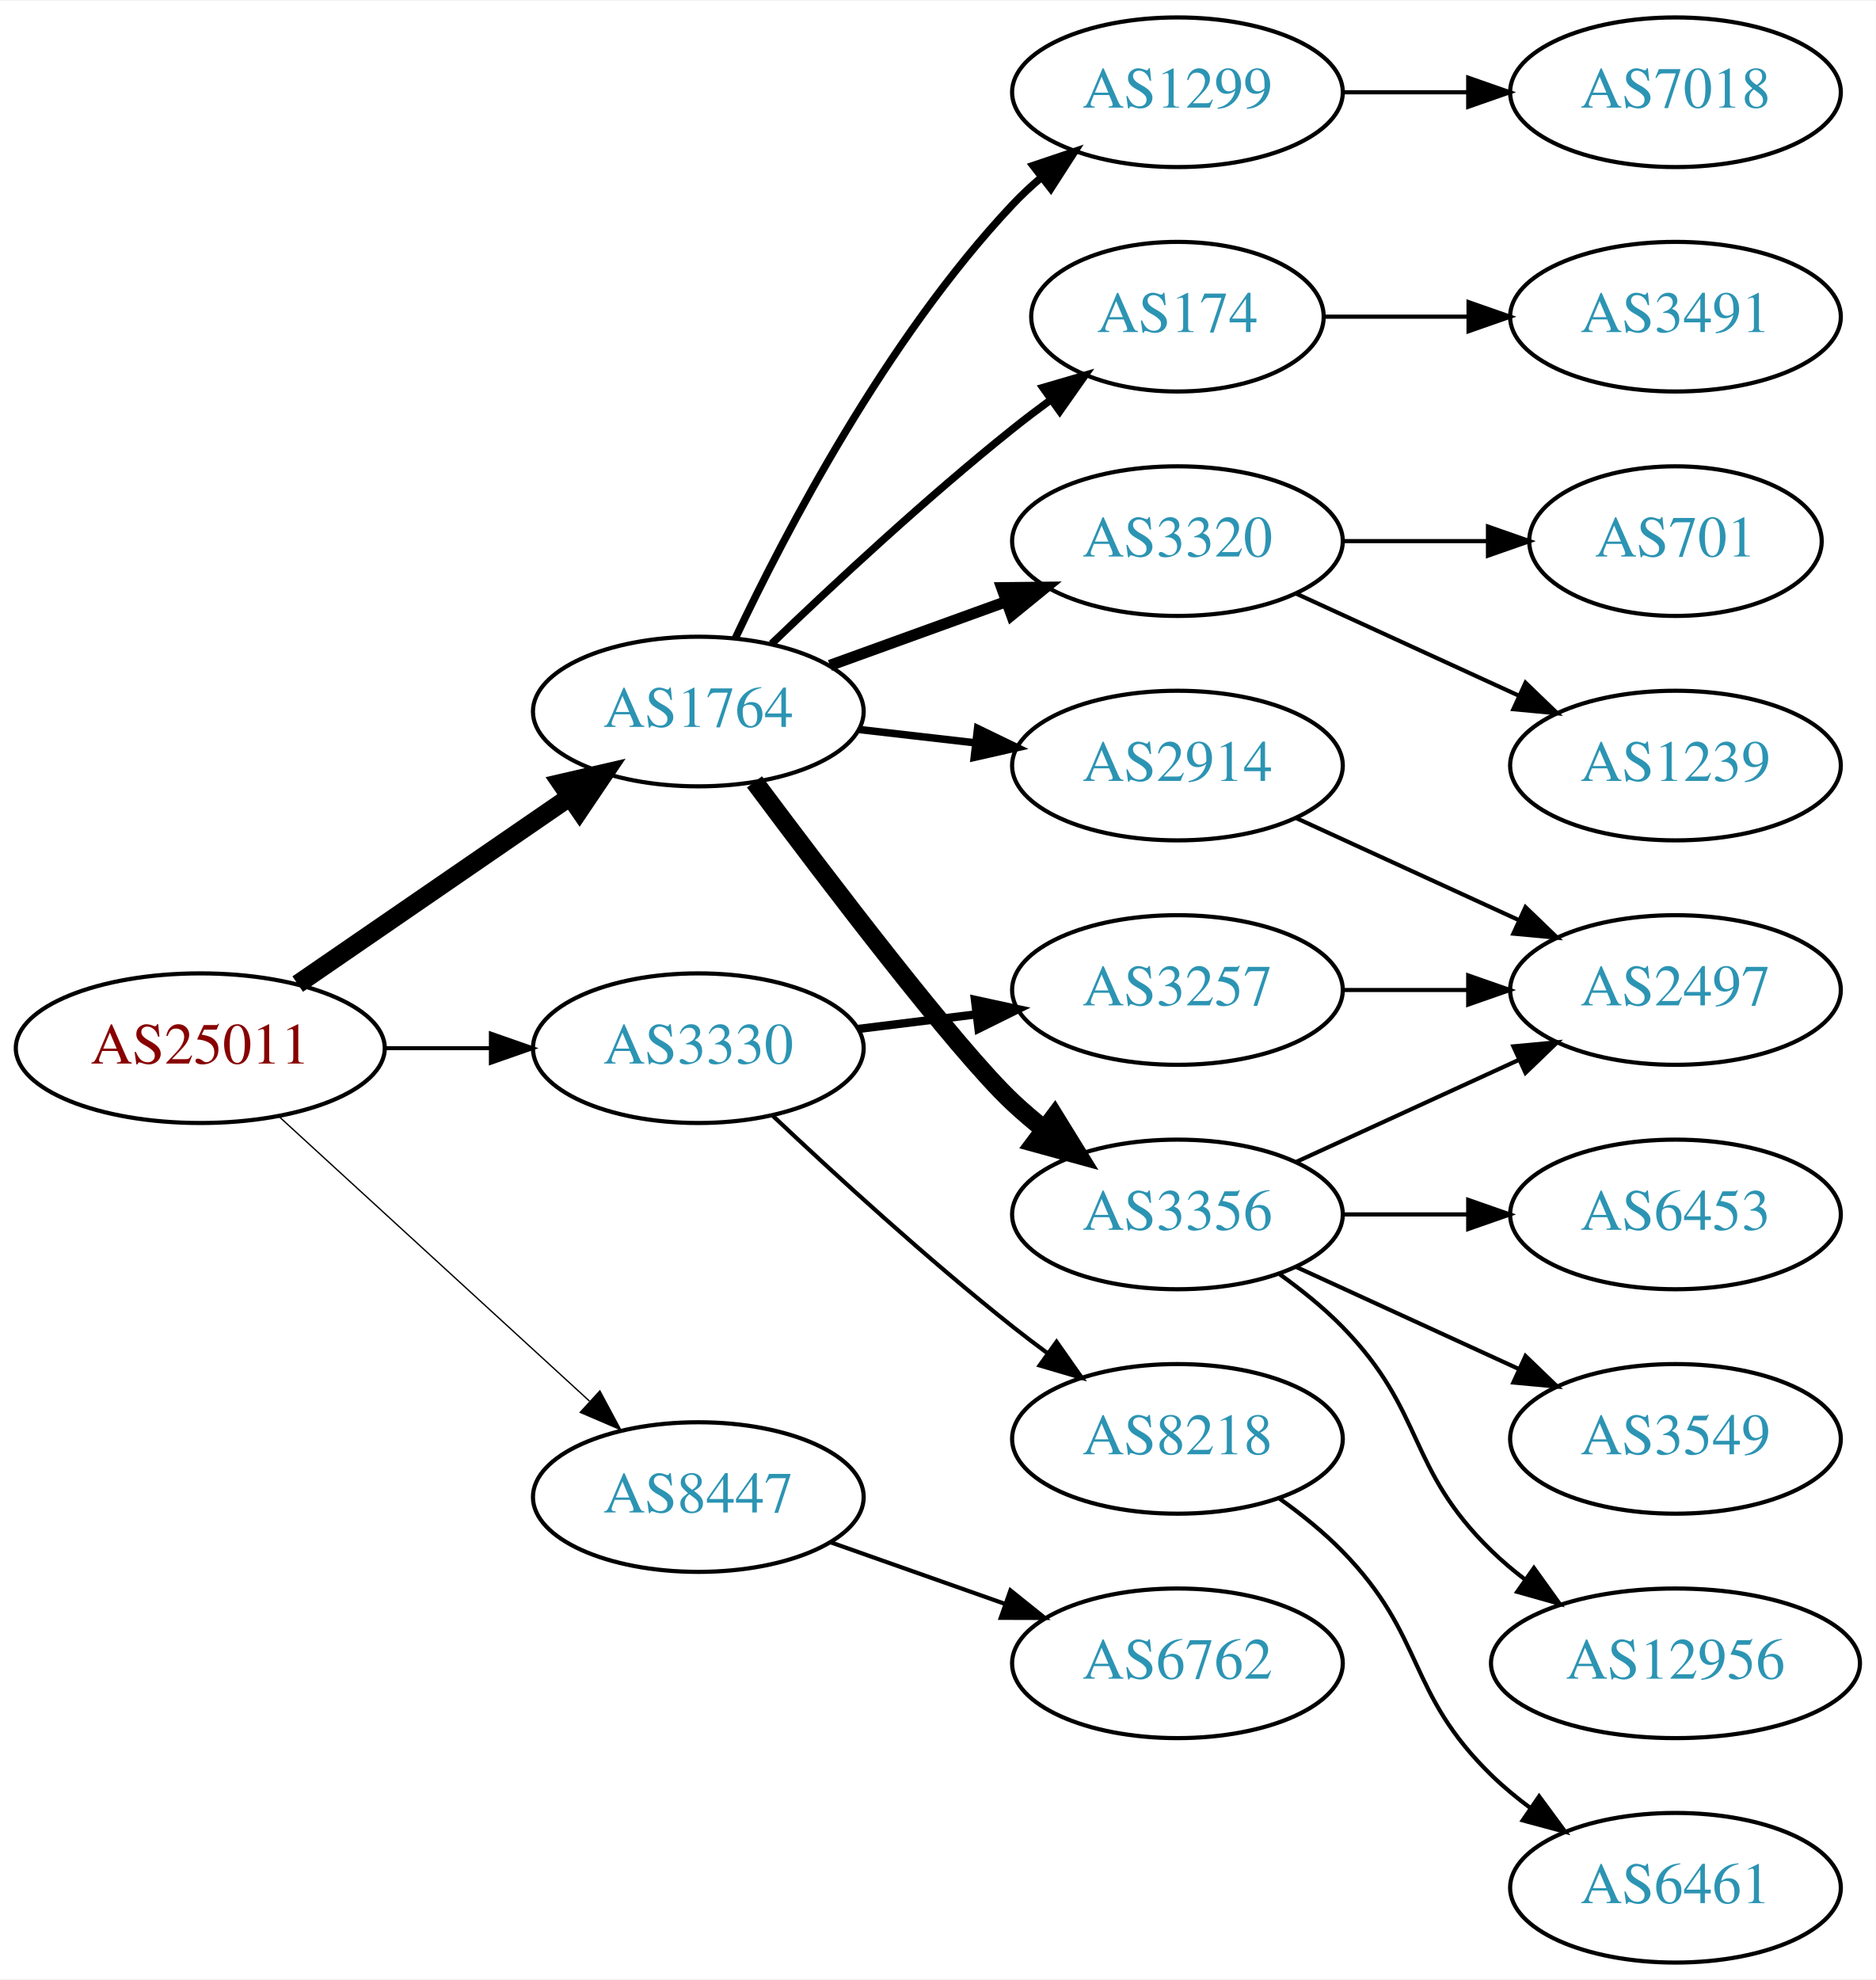
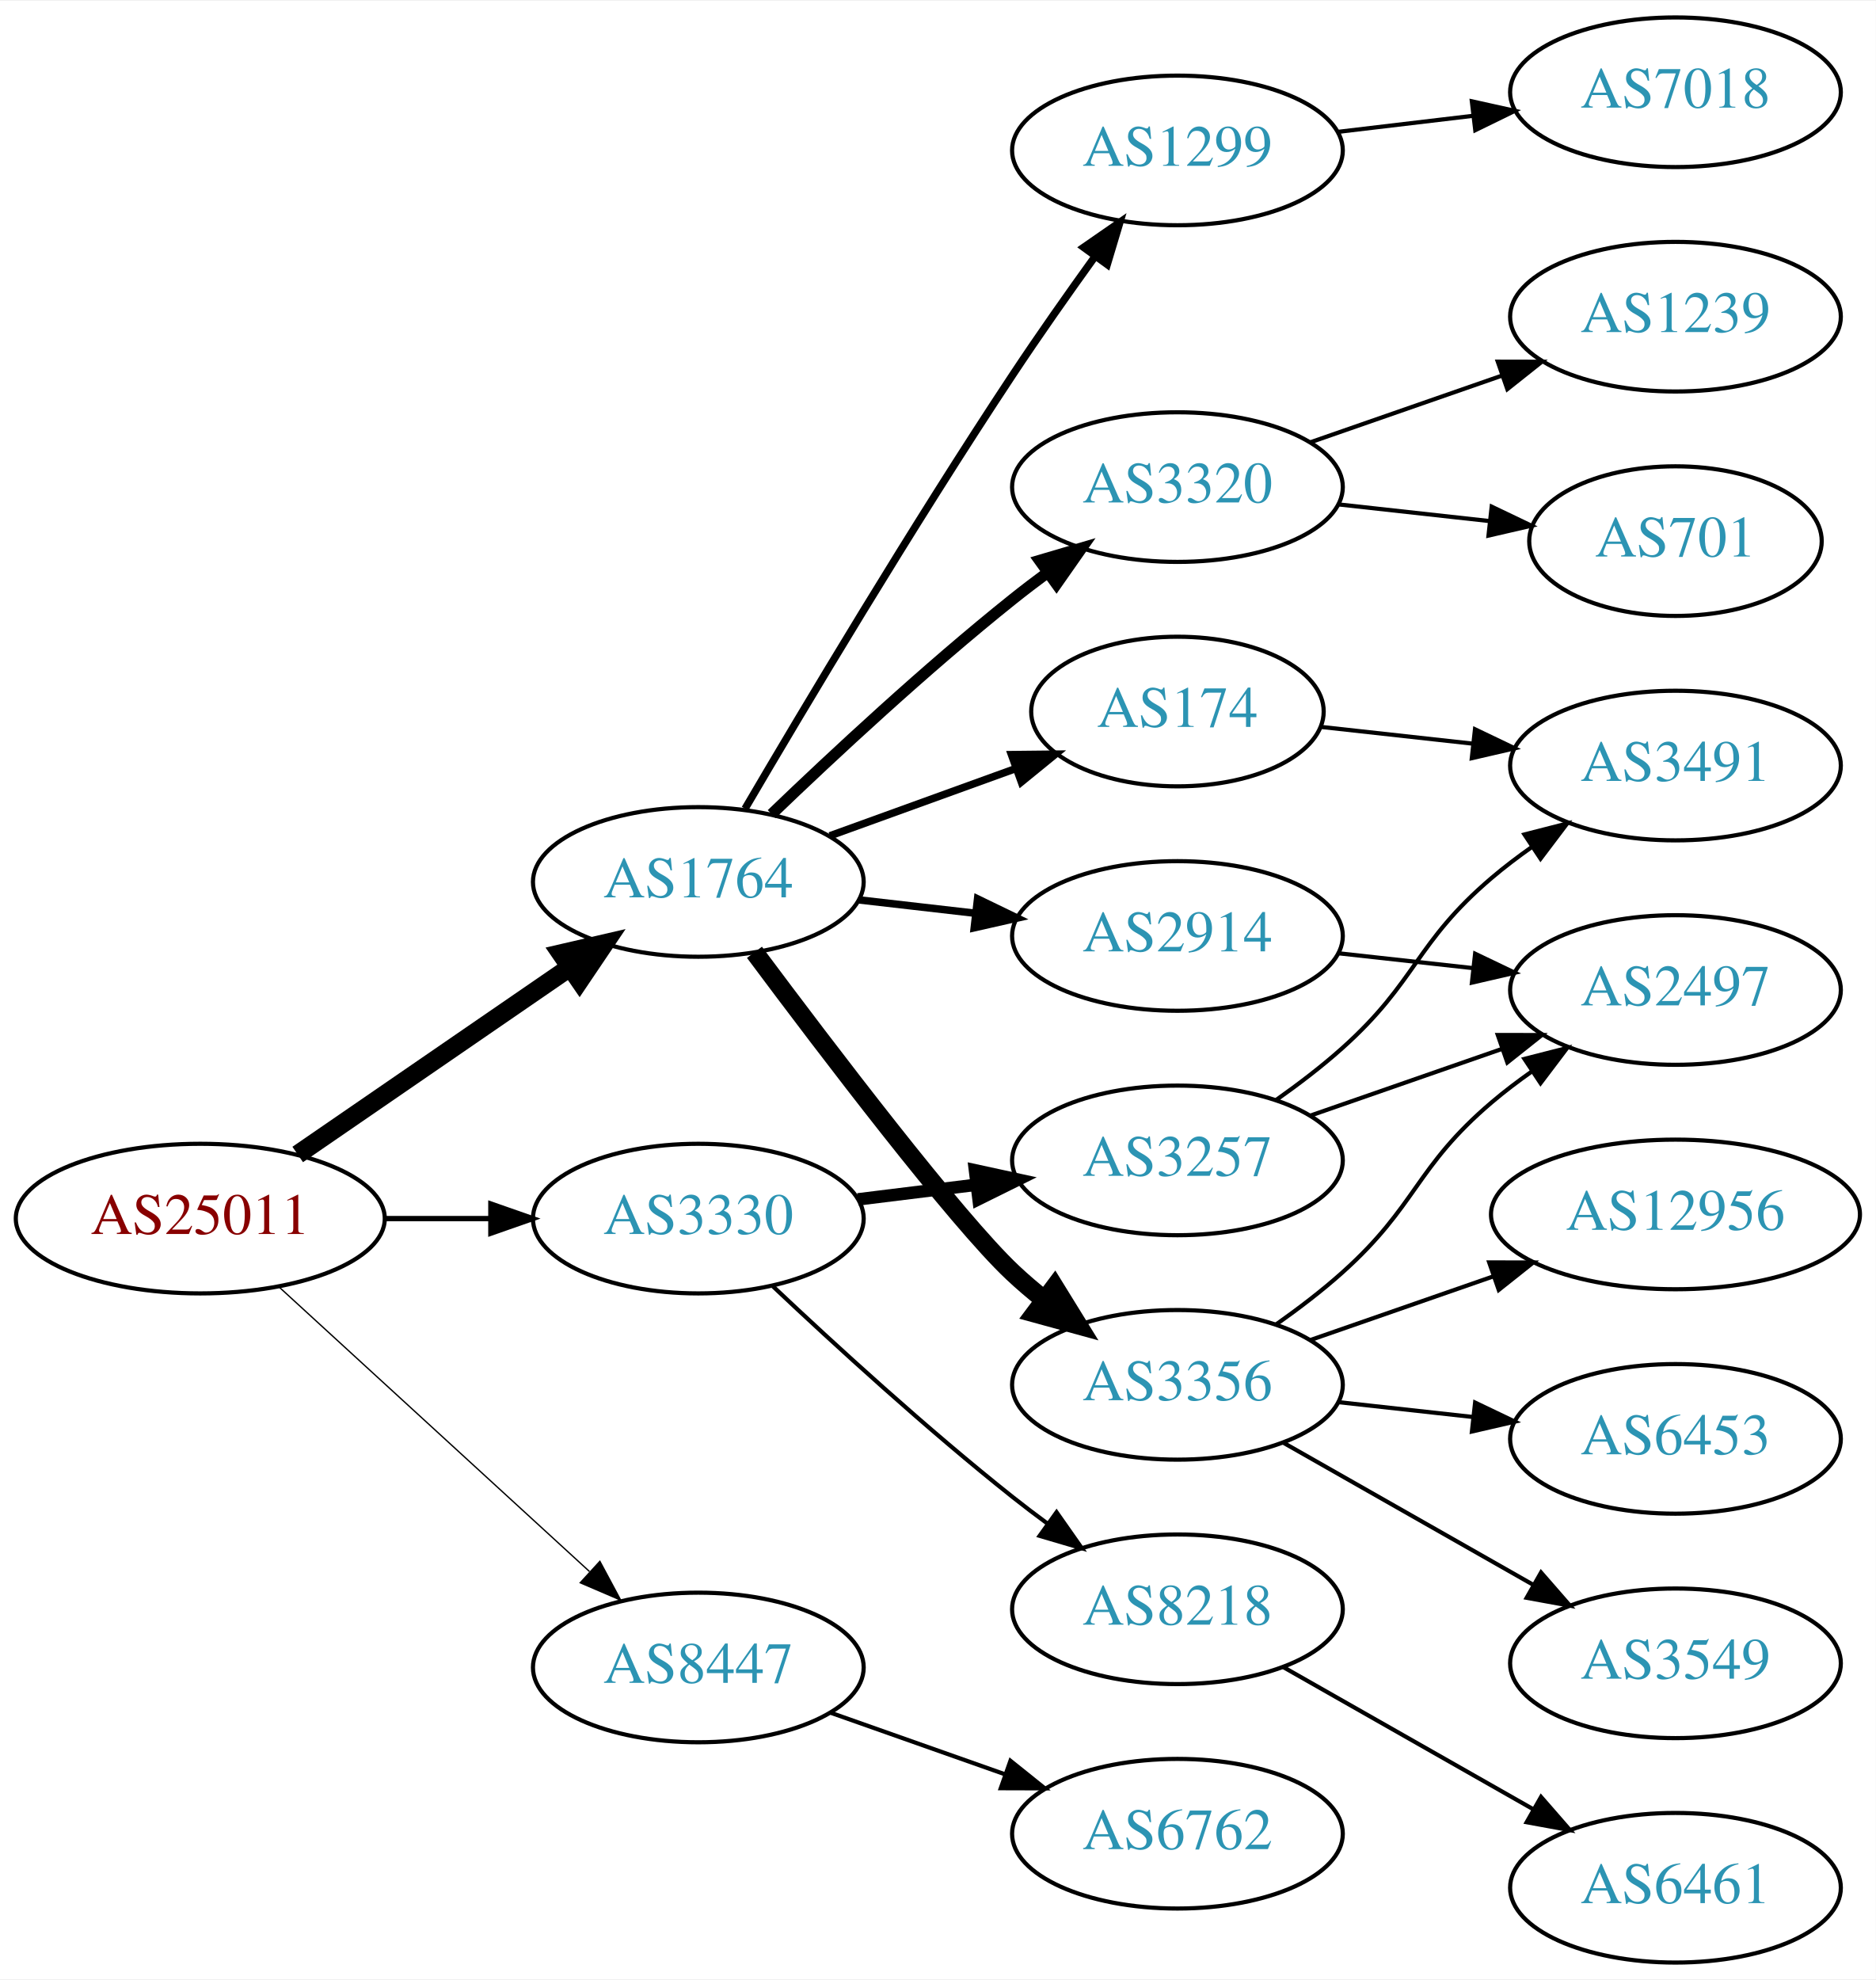
<svg xmlns="http://www.w3.org/2000/svg" xmlns:xlink="http://www.w3.org/1999/xlink" width="451pt" height="476pt" viewBox="0.00 0.00 451.37 476.00">
  <g id="graph0" class="graph" transform="scale(1 1) rotate(0) translate(4 472)">
    <polygon fill="white" stroke="none" points="-4,4 -4,-472 447.37,-472 447.37,4 -4,4" />
    <g id="node1" class="node">
      <g id="a_node1">
        <a xlink:href="/asn/25011" xlink:title="AS25011 ~ OeBB Infrastruktur AG [AT]">
-           <ellipse fill="#ffffff" stroke="black" cx="44.196" cy="-220" rx="44.393" ry="18" />
-           <text text-anchor="middle" x="44.196" y="-216.3" font-family="Times,serif" font-size="14.00" fill="#880000">AS25011</text>
+           <ellipse fill="#ffffff" stroke="black" cx="44.196" cy="-179" rx="44.393" ry="18" />
+           <text text-anchor="middle" x="44.196" y="-175.3" font-family="Times,serif" font-size="14.00" fill="#880000">AS25011</text>
        </a>
      </g>
    </g>
    <g id="node2" class="node">
      <g id="a_node2">
        <a xlink:href="/asn/1764" xlink:title="AS1764 ~ NEXTLAYER-AS [AT]">
-           <ellipse fill="#ffffff" stroke="black" cx="164.039" cy="-301" rx="39.794" ry="18" />
-           <text text-anchor="middle" x="164.039" y="-297.3" font-family="Times,serif" font-size="14.00" fill="#2c94b3">AS1764</text>
+           <ellipse fill="#ffffff" stroke="black" cx="164.039" cy="-260" rx="39.794" ry="18" />
+           <text text-anchor="middle" x="164.039" y="-256.3" font-family="Times,serif" font-size="14.00" fill="#2c94b3">AS1764</text>
        </a>
      </g>
    </g>
    <g id="edge1" class="edge">
-       <path fill="none" stroke="black" stroke-width="4.5" d="M67.639,-235.426C86.22,-248.198 112.781,-266.455 133.161,-280.463" />
-       <polygon fill="black" stroke="black" stroke-width="4.5" points="131.003,-283.758 141.475,-286.178 135.464,-277.269 131.003,-283.758" />
+       <path fill="none" stroke="black" stroke-width="4.5" d="M67.639,-194.426C86.22,-207.198 112.781,-225.455 133.161,-239.463" />
+       <polygon fill="black" stroke="black" stroke-width="4.5" points="131.003,-242.758 141.475,-245.178 135.464,-236.269 131.003,-242.758" />
    </g>
    <g id="node3" class="node">
      <g id="a_node3">
        <a xlink:href="/asn/3330" xlink:title="AS3330 ~ Vienna, Austria [AT]">
-           <ellipse fill="#ffffff" stroke="black" cx="164.039" cy="-220" rx="39.794" ry="18" />
-           <text text-anchor="middle" x="164.039" y="-216.3" font-family="Times,serif" font-size="14.00" fill="#2c94b3">AS3330</text>
+           <ellipse fill="#ffffff" stroke="black" cx="164.039" cy="-179" rx="39.794" ry="18" />
+           <text text-anchor="middle" x="164.039" y="-175.3" font-family="Times,serif" font-size="14.00" fill="#2c94b3">AS3330</text>
        </a>
      </g>
    </g>
    <g id="edge2" class="edge">
-       <path fill="none" stroke="black" stroke-width="0.964" d="M88.407,-220C96.72,-220 105.482,-220 113.965,-220" />
-       <polygon fill="black" stroke="black" stroke-width="0.964" points="114.123,-223.5 124.123,-220 114.123,-216.5 114.123,-223.5" />
+       <path fill="none" stroke="black" stroke-width="1.286" d="M88.407,-179C96.72,-179 105.482,-179 113.965,-179" />
+       <polygon fill="black" stroke="black" stroke-width="1.286" points="114.123,-182.5 124.123,-179 114.123,-175.5 114.123,-182.5" />
    </g>
    <g id="node4" class="node">
      <g id="a_node4">
        <a xlink:href="/asn/8447" xlink:title="AS8447 ~ A1 Telekom Austria AG [AT]">
-           <ellipse fill="#ffffff" stroke="black" cx="164.039" cy="-112" rx="39.794" ry="18" />
-           <text text-anchor="middle" x="164.039" y="-108.3" font-family="Times,serif" font-size="14.00" fill="#2c94b3">AS8447</text>
+           <ellipse fill="#ffffff" stroke="black" cx="164.039" cy="-71" rx="39.794" ry="18" />
+           <text text-anchor="middle" x="164.039" y="-67.3" font-family="Times,serif" font-size="14.00" fill="#2c94b3">AS8447</text>
        </a>
      </g>
    </g>
    <g id="edge3" class="edge">
-       <path fill="none" stroke="black" stroke-width="0.321" d="M63.094,-203.597C83.022,-185.333 115.38,-155.678 137.857,-135.079" />
-       <polygon fill="black" stroke="black" stroke-width="0.321" points="140.351,-137.54 145.359,-128.203 135.622,-132.38 140.351,-137.54" />
+       <path fill="none" stroke="black" stroke-width="0.321" d="M63.094,-162.597C83.022,-144.333 115.38,-114.678 137.857,-94.079" />
+       <polygon fill="black" stroke="black" stroke-width="0.321" points="140.351,-96.54 145.359,-87.203 135.622,-91.38 140.351,-96.54" />
    </g>
    <g id="node5" class="node">
      <g id="a_node5">
-         <a xlink:href="/asn/174" xlink:title="AS174 ~ Cogent Communications [US]">
-           <ellipse fill="#ffffff" stroke="black" cx="279.332" cy="-396" rx="35.194" ry="18" />
-           <text text-anchor="middle" x="279.332" y="-392.3" font-family="Times,serif" font-size="14.00" fill="#2c94b3">AS174</text>
+         <a xlink:href="/asn/3320" xlink:title="AS3320 ~ DTAG [DE]">
+           <ellipse fill="#ffffff" stroke="black" cx="279.332" cy="-355" rx="39.794" ry="18" />
+           <text text-anchor="middle" x="279.332" y="-351.3" font-family="Times,serif" font-size="14.00" fill="#2c94b3">AS3320</text>
        </a>
      </g>
    </g>
    <g id="edge4" class="edge">
-       <path fill="none" stroke="black" stroke-width="1.8" d="M181.682,-317.312C196.458,-331.51 218.871,-352.363 239.685,-369 242.606,-371.335 245.715,-373.696 248.853,-376" />
-       <polygon fill="black" stroke="black" stroke-width="1.8" points="246.943,-378.937 257.113,-381.908 251.015,-373.244 246.943,-378.937" />
+       <path fill="none" stroke="black" stroke-width="2.7" d="M181.682,-276.312C196.458,-290.51 218.871,-311.363 239.685,-328 242.388,-330.161 245.253,-332.344 248.151,-334.484" />
+       <polygon fill="black" stroke="black" stroke-width="2.7" points="246.143,-337.35 256.306,-340.344 250.228,-331.666 246.143,-337.35" />
    </g>
    <g id="node6" class="node">
      <g id="a_node6">
-         <a xlink:href="/asn/3320" xlink:title="AS3320 ~ DTAG [DE]">
-           <ellipse fill="#ffffff" stroke="black" cx="279.332" cy="-342" rx="39.794" ry="18" />
-           <text text-anchor="middle" x="279.332" y="-338.3" font-family="Times,serif" font-size="14.00" fill="#2c94b3">AS3320</text>
+         <a xlink:href="/asn/2914" xlink:title="AS2914 ~ NTT America, Inc. [US]">
+           <ellipse fill="#ffffff" stroke="black" cx="279.332" cy="-247" rx="39.794" ry="18" />
+           <text text-anchor="middle" x="279.332" y="-243.3" font-family="Times,serif" font-size="14.00" fill="#2c94b3">AS2914</text>
        </a>
      </g>
    </g>
    <g id="edge5" class="edge">
-       <path fill="none" stroke="black" stroke-width="2.7" d="M195.697,-312.095C208.67,-316.79 223.963,-322.324 237.844,-327.348" />
-       <polygon fill="black" stroke="black" stroke-width="2.7" points="237.054,-330.784 247.648,-330.896 239.436,-324.202 237.054,-330.784" />
+       <path fill="none" stroke="black" stroke-width="1.8" d="M202.764,-255.671C211.745,-254.641 221.444,-253.528 230.801,-252.454" />
+       <polygon fill="black" stroke="black" stroke-width="1.8" points="231.236,-255.927 240.771,-251.31 230.438,-248.973 231.236,-255.927" />
    </g>
    <g id="node7" class="node">
      <g id="a_node7">
        <a xlink:href="/asn/3356" xlink:title="AS3356 ~ Level 3 Parent, LLC [US]">
-           <ellipse fill="#ffffff" stroke="black" cx="279.332" cy="-180" rx="39.794" ry="18" />
-           <text text-anchor="middle" x="279.332" y="-176.3" font-family="Times,serif" font-size="14.00" fill="#2c94b3">AS3356</text>
+           <ellipse fill="#ffffff" stroke="black" cx="279.332" cy="-139" rx="39.794" ry="18" />
+           <text text-anchor="middle" x="279.332" y="-135.3" font-family="Times,serif" font-size="14.00" fill="#2c94b3">AS3356</text>
        </a>
      </g>
    </g>
    <g id="edge6" class="edge">
-       <path fill="none" stroke="black" stroke-width="4.5" d="M177.548,-284.071C195.017,-260.644 226.099,-219.778 239.685,-207 242.07,-204.757 244.653,-202.556 247.314,-200.438" />
-       <polygon fill="black" stroke="black" stroke-width="4.5" points="249.766,-203.522 255.412,-194.377 245.047,-197.217 249.766,-203.522" />
+       <path fill="none" stroke="black" stroke-width="4.5" d="M177.548,-243.071C195.017,-219.644 226.099,-178.778 239.685,-166 242.07,-163.757 244.653,-161.556 247.314,-159.438" />
+       <polygon fill="black" stroke="black" stroke-width="4.5" points="249.766,-162.522 255.412,-153.377 245.047,-156.217 249.766,-162.522" />
    </g>
    <g id="node8" class="node">
      <g id="a_node8">
-         <a xlink:href="/asn/2914" xlink:title="AS2914 ~ NTT America, Inc. [US]">
-           <ellipse fill="#ffffff" stroke="black" cx="279.332" cy="-288" rx="39.794" ry="18" />
-           <text text-anchor="middle" x="279.332" y="-284.3" font-family="Times,serif" font-size="14.00" fill="#2c94b3">AS2914</text>
+         <a xlink:href="/asn/174" xlink:title="AS174 ~ Cogent Communications [US]">
+           <ellipse fill="#ffffff" stroke="black" cx="279.332" cy="-301" rx="35.194" ry="18" />
+           <text text-anchor="middle" x="279.332" y="-297.3" font-family="Times,serif" font-size="14.00" fill="#2c94b3">AS174</text>
        </a>
      </g>
    </g>
    <g id="edge7" class="edge">
-       <path fill="none" stroke="black" stroke-width="1.8" d="M202.764,-296.671C211.745,-295.641 221.444,-294.528 230.801,-293.454" />
-       <polygon fill="black" stroke="black" stroke-width="1.8" points="231.236,-296.927 240.771,-292.31 230.438,-289.973 231.236,-296.927" />
+       <path fill="none" stroke="black" stroke-width="1.8" d="M195.697,-271.095C209.434,-276.067 225.775,-281.98 240.284,-287.231" />
+       <polygon fill="black" stroke="black" stroke-width="1.8" points="239.387,-290.628 249.982,-290.74 241.77,-284.046 239.387,-290.628" />
    </g>
    <g id="node9" class="node">
      <g id="a_node9">
        <a xlink:href="/asn/1299" xlink:title="AS1299 ~ Telia Carrier [EU]">
-           <ellipse fill="#ffffff" stroke="black" cx="279.332" cy="-450" rx="39.794" ry="18" />
-           <text text-anchor="middle" x="279.332" y="-446.3" font-family="Times,serif" font-size="14.00" fill="#2c94b3">AS1299</text>
+           <ellipse fill="#ffffff" stroke="black" cx="279.332" cy="-436" rx="39.794" ry="18" />
+           <text text-anchor="middle" x="279.332" y="-432.3" font-family="Times,serif" font-size="14.00" fill="#2c94b3">AS1299</text>
        </a>
      </g>
    </g>
    <g id="edge8" class="edge">
-       <path fill="none" stroke="black" stroke-width="1.8" d="M172.969,-318.687C184.866,-343.882 209.225,-390.632 239.685,-423 241.736,-425.179 243.989,-427.287 246.345,-429.299" />
-       <polygon fill="black" stroke="black" stroke-width="1.8" points="244.568,-432.351 254.608,-435.735 248.87,-426.829 244.568,-432.351" />
+       <path fill="none" stroke="black" stroke-width="1.8" d="M175.28,-277.623C189.317,-301.566 215.548,-345.568 239.685,-382 245.958,-391.468 253.126,-401.646 259.571,-410.585" />
+       <polygon fill="black" stroke="black" stroke-width="1.8" points="256.767,-412.68 265.477,-418.713 262.43,-408.565 256.767,-412.68" />
    </g>
    <g id="node18" class="node">
      <g id="a_node18">
        <a xlink:href="/asn/8218" xlink:title="AS8218 ~ legacy Neotelecoms [FR]">
-           <ellipse fill="#ffffff" stroke="black" cx="279.332" cy="-126" rx="39.794" ry="18" />
-           <text text-anchor="middle" x="279.332" y="-122.3" font-family="Times,serif" font-size="14.00" fill="#2c94b3">AS8218</text>
+           <ellipse fill="#ffffff" stroke="black" cx="279.332" cy="-85" rx="39.794" ry="18" />
+           <text text-anchor="middle" x="279.332" y="-81.3" font-family="Times,serif" font-size="14.00" fill="#2c94b3">AS8218</text>
        </a>
      </g>
    </g>
    <g id="edge18" class="edge">
-       <path fill="none" stroke="black" d="M182.014,-203.68C196.816,-189.716 219.085,-169.342 239.685,-153 242.396,-150.849 245.266,-148.672 248.168,-146.537" />
-       <polygon fill="black" stroke="black" points="250.242,-149.356 256.327,-140.683 246.162,-143.669 250.242,-149.356" />
+       <path fill="none" stroke="black" d="M182.014,-162.68C196.816,-148.716 219.085,-128.342 239.685,-112 242.396,-109.849 245.266,-107.672 248.168,-105.537" />
+       <polygon fill="black" stroke="black" points="250.242,-108.356 256.327,-99.683 246.162,-102.669 250.242,-108.356" />
    </g>
    <g id="node19" class="node">
      <g id="a_node19">
        <a xlink:href="/asn/3257" xlink:title="AS3257 ~ GTT [DE]">
-           <ellipse fill="#ffffff" stroke="black" cx="279.332" cy="-234" rx="39.794" ry="18" />
-           <text text-anchor="middle" x="279.332" y="-230.3" font-family="Times,serif" font-size="14.00" fill="#2c94b3">AS3257</text>
+           <ellipse fill="#ffffff" stroke="black" cx="279.332" cy="-193" rx="39.794" ry="18" />
+           <text text-anchor="middle" x="279.332" y="-189.3" font-family="Times,serif" font-size="14.00" fill="#2c94b3">AS3257</text>
        </a>
      </g>
    </g>
    <g id="edge19" class="edge">
-       <path fill="none" stroke="black" stroke-width="2" d="M202.449,-224.623C211.537,-225.746 221.374,-226.962 230.859,-228.134" />
-       <polygon fill="black" stroke="black" stroke-width="2" points="230.607,-231.629 240.961,-229.382 231.465,-224.682 230.607,-231.629" />
+       <path fill="none" stroke="black" stroke-width="3" d="M202.449,-183.623C211.537,-184.746 221.374,-185.962 230.859,-187.134" />
+       <polygon fill="black" stroke="black" stroke-width="3" points="230.607,-190.629 240.961,-188.382 231.465,-183.682 230.607,-190.629" />
    </g>
    <g id="node21" class="node">
      <g id="a_node21">
        <a xlink:href="/asn/6762" xlink:title="AS6762 ~ TELECOM ITALIA SPARKLE S.p.A. [IT]">
-           <ellipse fill="#ffffff" stroke="black" cx="279.332" cy="-72" rx="39.794" ry="18" />
-           <text text-anchor="middle" x="279.332" y="-68.3" font-family="Times,serif" font-size="14.00" fill="#2c94b3">AS6762</text>
-         </a>
-       </g>
-     </g>
-     <g id="edge22" class="edge">
-       <path fill="none" stroke="black" d="M195.996,-101.07C208.86,-96.528 223.966,-91.195 237.702,-86.345" />
-       <polygon fill="black" stroke="black" points="239.147,-89.547 247.411,-82.917 236.816,-82.946 239.147,-89.547" />
+           <ellipse fill="#ffffff" stroke="black" cx="279.332" cy="-31" rx="39.794" ry="18" />
+           <text text-anchor="middle" x="279.332" y="-27.3" font-family="Times,serif" font-size="14.00" fill="#2c94b3">AS6762</text>
+         </a>
+       </g>
+     </g>
+     <g id="edge23" class="edge">
+       <path fill="none" stroke="black" d="M195.996,-60.07C208.86,-55.528 223.966,-50.195 237.702,-45.345" />
+       <polygon fill="black" stroke="black" points="239.147,-48.547 247.411,-41.917 236.816,-41.946 239.147,-48.547" />
+     </g>
+     <g id="node16" class="node">
+       <g id="a_node16">
+         <a xlink:href="/asn/1239" xlink:title="AS1239 ~ Sprint [US]">
+           <ellipse fill="#ffffff" stroke="black" cx="399.174" cy="-396" rx="39.794" ry="18" />
+           <text text-anchor="middle" x="399.174" y="-392.3" font-family="Times,serif" font-size="14.00" fill="#2c94b3">AS1239</text>
+         </a>
+       </g>
+     </g>
+     <g id="edge16" class="edge">
+       <path fill="none" stroke="black" d="M311.293,-365.772C325.39,-370.677 342.266,-376.548 357.38,-381.807" />
+       <polygon fill="black" stroke="black" points="356.415,-385.177 367.01,-385.157 358.715,-378.566 356.415,-385.177" />
    </g>
    <g id="node17" class="node">
      <g id="a_node17">
-         <a xlink:href="/asn/3491" xlink:title="AS3491 ~ PCCW Global, Inc. [US]">
-           <ellipse fill="#ffffff" stroke="black" cx="399.174" cy="-396" rx="39.794" ry="18" />
-           <text text-anchor="middle" x="399.174" y="-392.3" font-family="Times,serif" font-size="14.00" fill="#2c94b3">AS3491</text>
-         </a>
-       </g>
-     </g>
-     <g id="edge17" class="edge">
-       <path fill="none" stroke="black" d="M314.733,-396C325.557,-396 337.725,-396 349.352,-396" />
-       <polygon fill="black" stroke="black" points="349.383,-399.5 359.383,-396 349.383,-392.5 349.383,-399.5" />
-     </g>
-     <g id="node10" class="node">
-       <g id="a_node10">
-         <a xlink:href="/asn/1239" xlink:title="AS1239 ~ Sprint [US]">
-           <ellipse fill="#ffffff" stroke="black" cx="399.174" cy="-288" rx="39.794" ry="18" />
-           <text text-anchor="middle" x="399.174" y="-284.3" font-family="Times,serif" font-size="14.00" fill="#2c94b3">AS1239</text>
-         </a>
-       </g>
-     </g>
-     <g id="edge9" class="edge">
-       <path fill="none" stroke="black" d="M307.96,-329.339C323.917,-322.027 344.188,-312.739 361.471,-304.819" />
-       <polygon fill="black" stroke="black" points="363.085,-307.929 370.718,-300.581 360.169,-301.565 363.085,-307.929" />
-     </g>
-     <g id="node11" class="node">
-       <g id="a_node11">
        <a xlink:href="/asn/701" xlink:title="AS701 ~ UUNET [US]">
          <ellipse fill="#ffffff" stroke="black" cx="399.174" cy="-342" rx="35.194" ry="18" />
          <text text-anchor="middle" x="399.174" y="-338.3" font-family="Times,serif" font-size="14.00" fill="#2c94b3">AS701</text>
        </a>
      </g>
    </g>
-     <g id="edge10" class="edge">
-       <path fill="none" stroke="black" d="M319.244,-342C330.331,-342 342.491,-342 353.873,-342" />
-       <polygon fill="black" stroke="black" points="354.055,-345.5 364.055,-342 354.055,-338.5 354.055,-345.5" />
-     </g>
-     <g id="node12" class="node">
-       <g id="a_node12">
+     <g id="edge17" class="edge">
+       <path fill="none" stroke="black" d="M317.942,-350.851C329.507,-349.575 342.339,-348.16 354.287,-346.841" />
+       <polygon fill="black" stroke="black" points="354.949,-350.29 364.505,-345.714 354.182,-343.332 354.949,-350.29" />
+     </g>
+     <g id="node10" class="node">
+       <g id="a_node10">
        <a xlink:href="/asn/2497" xlink:title="AS2497 ~ Internet Initiative Japan Inc. [JP]">
          <ellipse fill="#ffffff" stroke="black" cx="399.174" cy="-234" rx="39.794" ry="18" />
          <text text-anchor="middle" x="399.174" y="-230.3" font-family="Times,serif" font-size="14.00" fill="#2c94b3">AS2497</text>
        </a>
      </g>
    </g>
+     <g id="edge9" class="edge">
+       <path fill="none" stroke="black" d="M317.942,-242.851C328.253,-241.713 339.57,-240.465 350.37,-239.274" />
+       <polygon fill="black" stroke="black" points="350.961,-242.73 360.517,-238.154 350.194,-235.772 350.961,-242.73" />
+     </g>
    <g id="edge12" class="edge">
-       <path fill="none" stroke="black" d="M307.96,-192.661C323.917,-199.973 344.188,-209.261 361.471,-217.181" />
-       <polygon fill="black" stroke="black" points="360.169,-220.435 370.718,-221.419 363.085,-214.071 360.169,-220.435" />
+       <path fill="none" stroke="black" d="M303.096,-153.546C308.495,-157.359 314.099,-161.633 318.978,-166 337.048,-182.172 336.5,-191.296 354.978,-207 358,-209.568 361.289,-212.065 364.658,-214.437" />
+       <polygon fill="black" stroke="black" points="362.828,-217.423 373.093,-220.045 366.703,-211.594 362.828,-217.423" />
+     </g>
+     <g id="node11" class="node">
+       <g id="a_node11">
+         <a xlink:href="/asn/6453" xlink:title="AS6453 ~ TATA COMMUNICATIONS (AMERICA) INC [US]">
+           <ellipse fill="#ffffff" stroke="black" cx="399.174" cy="-126" rx="39.794" ry="18" />
+           <text text-anchor="middle" x="399.174" y="-122.3" font-family="Times,serif" font-size="14.00" fill="#2c94b3">AS6453</text>
+         </a>
+       </g>
+     </g>
+     <g id="edge10" class="edge">
+       <path fill="none" stroke="black" d="M317.942,-134.851C328.253,-133.713 339.57,-132.465 350.37,-131.274" />
+       <polygon fill="black" stroke="black" points="350.961,-134.73 360.517,-130.154 350.194,-127.772 350.961,-134.73" />
+     </g>
+     <g id="node12" class="node">
+       <g id="a_node12">
+         <a xlink:href="/asn/3549" xlink:title="AS3549 ~ Level 3 Parent, LLC [US]">
+           <ellipse fill="#ffffff" stroke="black" cx="399.174" cy="-72" rx="39.794" ry="18" />
+           <text text-anchor="middle" x="399.174" y="-68.3" font-family="Times,serif" font-size="14.00" fill="#2c94b3">AS3549</text>
+         </a>
+       </g>
+     </g>
+     <g id="edge11" class="edge">
+       <path fill="none" stroke="black" d="M304.749,-125.118C322.208,-115.191 345.909,-101.716 365.069,-90.822" />
+       <polygon fill="black" stroke="black" points="366.825,-93.85 373.788,-85.865 363.365,-87.765 366.825,-93.85" />
    </g>
    <g id="node13" class="node">
      <g id="a_node13">
        <a xlink:href="/asn/12956" xlink:title="AS12956 ~ TELXIUS [ES]">
-           <ellipse fill="#ffffff" stroke="black" cx="399.174" cy="-72" rx="44.393" ry="18" />
-           <text text-anchor="middle" x="399.174" y="-68.3" font-family="Times,serif" font-size="14.00" fill="#2c94b3">AS12956</text>
+           <ellipse fill="#ffffff" stroke="black" cx="399.174" cy="-180" rx="44.393" ry="18" />
+           <text text-anchor="middle" x="399.174" y="-176.3" font-family="Times,serif" font-size="14.00" fill="#2c94b3">AS12956</text>
        </a>
      </g>
    </g>
    <g id="edge13" class="edge">
-       <path fill="none" stroke="black" d="M303.926,-165.611C309.182,-161.852 314.513,-157.563 318.978,-153 339.151,-132.383 334.285,-119.094 354.978,-99 357.464,-96.586 360.202,-94.278 363.055,-92.1" />
-       <polygon fill="black" stroke="black" points="365.11,-94.934 371.291,-86.329 361.092,-89.202 365.11,-94.934" />
+       <path fill="none" stroke="black" d="M311.293,-149.772C324.702,-154.437 340.625,-159.977 355.154,-165.032" />
+       <polygon fill="black" stroke="black" points="354.347,-168.457 364.942,-168.438 356.647,-161.846 354.347,-168.457" />
+     </g>
+     <g id="node15" class="node">
+       <g id="a_node15">
+         <a xlink:href="/asn/3491" xlink:title="AS3491 ~ PCCW Global, Inc. [US]">
+           <ellipse fill="#ffffff" stroke="black" cx="399.174" cy="-288" rx="39.794" ry="18" />
+           <text text-anchor="middle" x="399.174" y="-284.3" font-family="Times,serif" font-size="14.00" fill="#2c94b3">AS3491</text>
+         </a>
+       </g>
+     </g>
+     <g id="edge15" class="edge">
+       <path fill="none" stroke="black" d="M313.785,-297.309C325.162,-296.054 338.107,-294.626 350.383,-293.272" />
+       <polygon fill="black" stroke="black" points="350.932,-296.733 360.488,-292.157 350.164,-289.775 350.932,-296.733" />
    </g>
    <g id="node14" class="node">
      <g id="a_node14">
-         <a xlink:href="/asn/6453" xlink:title="AS6453 ~ TATA COMMUNICATIONS (AMERICA) INC [US]">
-           <ellipse fill="#ffffff" stroke="black" cx="399.174" cy="-180" rx="39.794" ry="18" />
-           <text text-anchor="middle" x="399.174" y="-176.3" font-family="Times,serif" font-size="14.00" fill="#2c94b3">AS6453</text>
-         </a>
-       </g>
-     </g>
-     <g id="edge14" class="edge">
-       <path fill="none" stroke="black" d="M319.244,-180C328.798,-180 339.147,-180 349.11,-180" />
-       <polygon fill="black" stroke="black" points="349.302,-183.5 359.302,-180 349.302,-176.5 349.302,-183.5" />
-     </g>
-     <g id="node15" class="node">
-       <g id="a_node15">
-         <a xlink:href="/asn/3549" xlink:title="AS3549 ~ Level 3 Parent, LLC [US]">
-           <ellipse fill="#ffffff" stroke="black" cx="399.174" cy="-126" rx="39.794" ry="18" />
-           <text text-anchor="middle" x="399.174" y="-122.3" font-family="Times,serif" font-size="14.00" fill="#2c94b3">AS3549</text>
-         </a>
-       </g>
-     </g>
-     <g id="edge15" class="edge">
-       <path fill="none" stroke="black" d="M307.96,-167.339C323.917,-160.027 344.188,-150.739 361.471,-142.819" />
-       <polygon fill="black" stroke="black" points="363.085,-145.929 370.718,-138.581 360.169,-139.565 363.085,-145.929" />
-     </g>
-     <g id="edge11" class="edge">
-       <path fill="none" stroke="black" d="M307.96,-275.339C323.917,-268.027 344.188,-258.739 361.471,-250.819" />
-       <polygon fill="black" stroke="black" points="363.085,-253.929 370.718,-246.581 360.169,-247.565 363.085,-253.929" />
-     </g>
-     <g id="node16" class="node">
-       <g id="a_node16">
        <a xlink:href="/asn/7018" xlink:title="AS7018 ~ AT&amp;T Services, Inc. [US]">
          <ellipse fill="#ffffff" stroke="black" cx="399.174" cy="-450" rx="39.794" ry="18" />
          <text text-anchor="middle" x="399.174" y="-446.3" font-family="Times,serif" font-size="14.00" fill="#2c94b3">AS7018</text>
        </a>
      </g>
    </g>
-     <g id="edge16" class="edge">
-       <path fill="none" stroke="black" d="M319.244,-450C328.798,-450 339.147,-450 349.11,-450" />
-       <polygon fill="black" stroke="black" points="349.302,-453.5 359.302,-450 349.302,-446.5 349.302,-453.5" />
+     <g id="edge14" class="edge">
+       <path fill="none" stroke="black" d="M317.942,-440.468C328.253,-441.693 339.57,-443.038 350.37,-444.321" />
+       <polygon fill="black" stroke="black" points="350.174,-447.822 360.517,-445.526 351,-440.871 350.174,-447.822" />
    </g>
    <g id="node20" class="node">
      <g id="a_node20">
        <a xlink:href="/asn/6461" xlink:title="AS6461 ~ Zayo Bandwidth [US]">
          <ellipse fill="#ffffff" stroke="black" cx="399.174" cy="-18" rx="39.794" ry="18" />
          <text text-anchor="middle" x="399.174" y="-14.3" font-family="Times,serif" font-size="14.00" fill="#2c94b3">AS6461</text>
        </a>
      </g>
    </g>
    <g id="edge20" class="edge">
-       <path fill="none" stroke="black" d="M303.926,-111.611C309.182,-107.852 314.513,-103.563 318.978,-99 339.151,-78.383 334.285,-65.094 354.978,-45 357.823,-42.237 360.997,-39.614 364.297,-37.166" />
-       <polygon fill="black" stroke="black" points="366.363,-39.993 372.645,-31.462 362.414,-34.214 366.363,-39.993" />
+       <path fill="none" stroke="black" d="M304.749,-71.118C322.208,-61.191 345.909,-47.716 365.069,-36.822" />
+       <polygon fill="black" stroke="black" points="366.825,-39.85 373.788,-31.865 363.365,-33.765 366.825,-39.85" />
    </g>
    <g id="edge21" class="edge">
-       <path fill="none" stroke="black" d="M319.244,-234C328.798,-234 339.147,-234 349.11,-234" />
-       <polygon fill="black" stroke="black" points="349.302,-237.5 359.302,-234 349.302,-230.5 349.302,-237.5" />
+       <path fill="none" stroke="black" d="M311.293,-203.772C325.39,-208.677 342.266,-214.548 357.38,-219.807" />
+       <polygon fill="black" stroke="black" points="356.415,-223.177 367.01,-223.157 358.715,-216.566 356.415,-223.177" />
+     </g>
+     <g id="edge22" class="edge">
+       <path fill="none" stroke="black" d="M303.096,-207.546C308.495,-211.359 314.099,-215.633 318.978,-220 337.048,-236.172 336.5,-245.296 354.978,-261 358,-263.568 361.289,-266.065 364.658,-268.437" />
+       <polygon fill="black" stroke="black" points="362.828,-271.423 373.093,-274.045 366.703,-265.594 362.828,-271.423" />
    </g>
  </g>
</svg>
